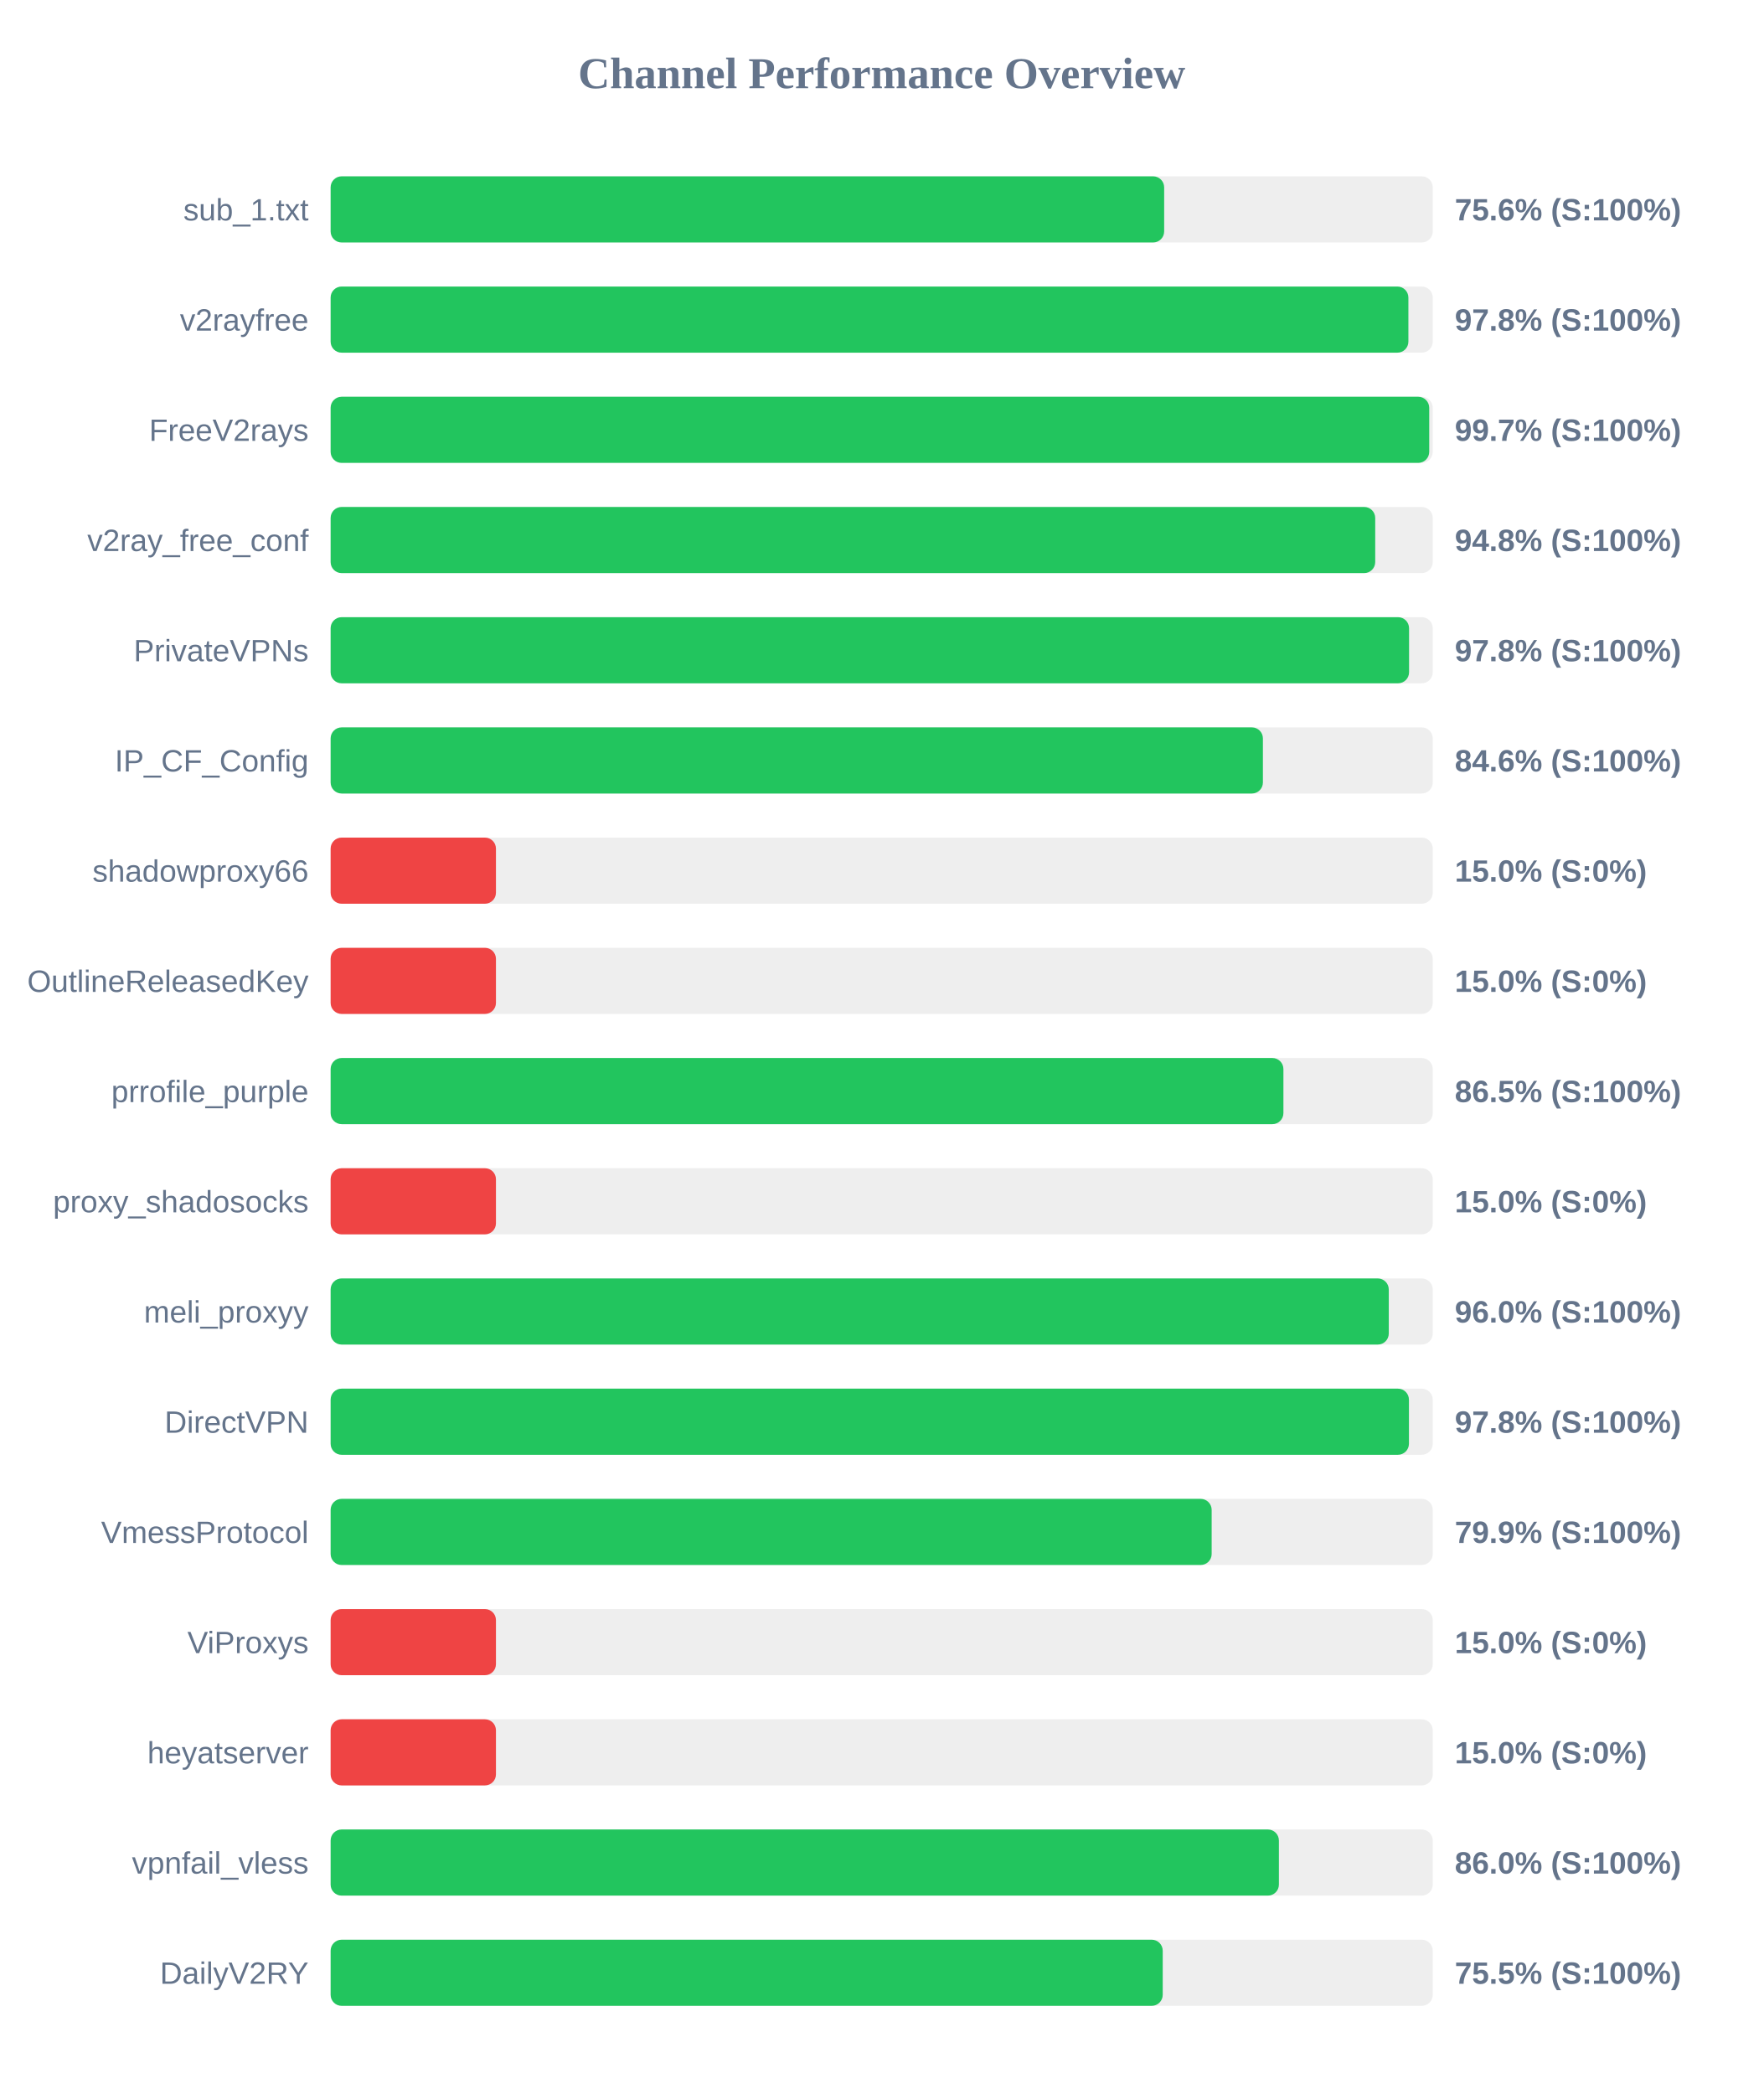
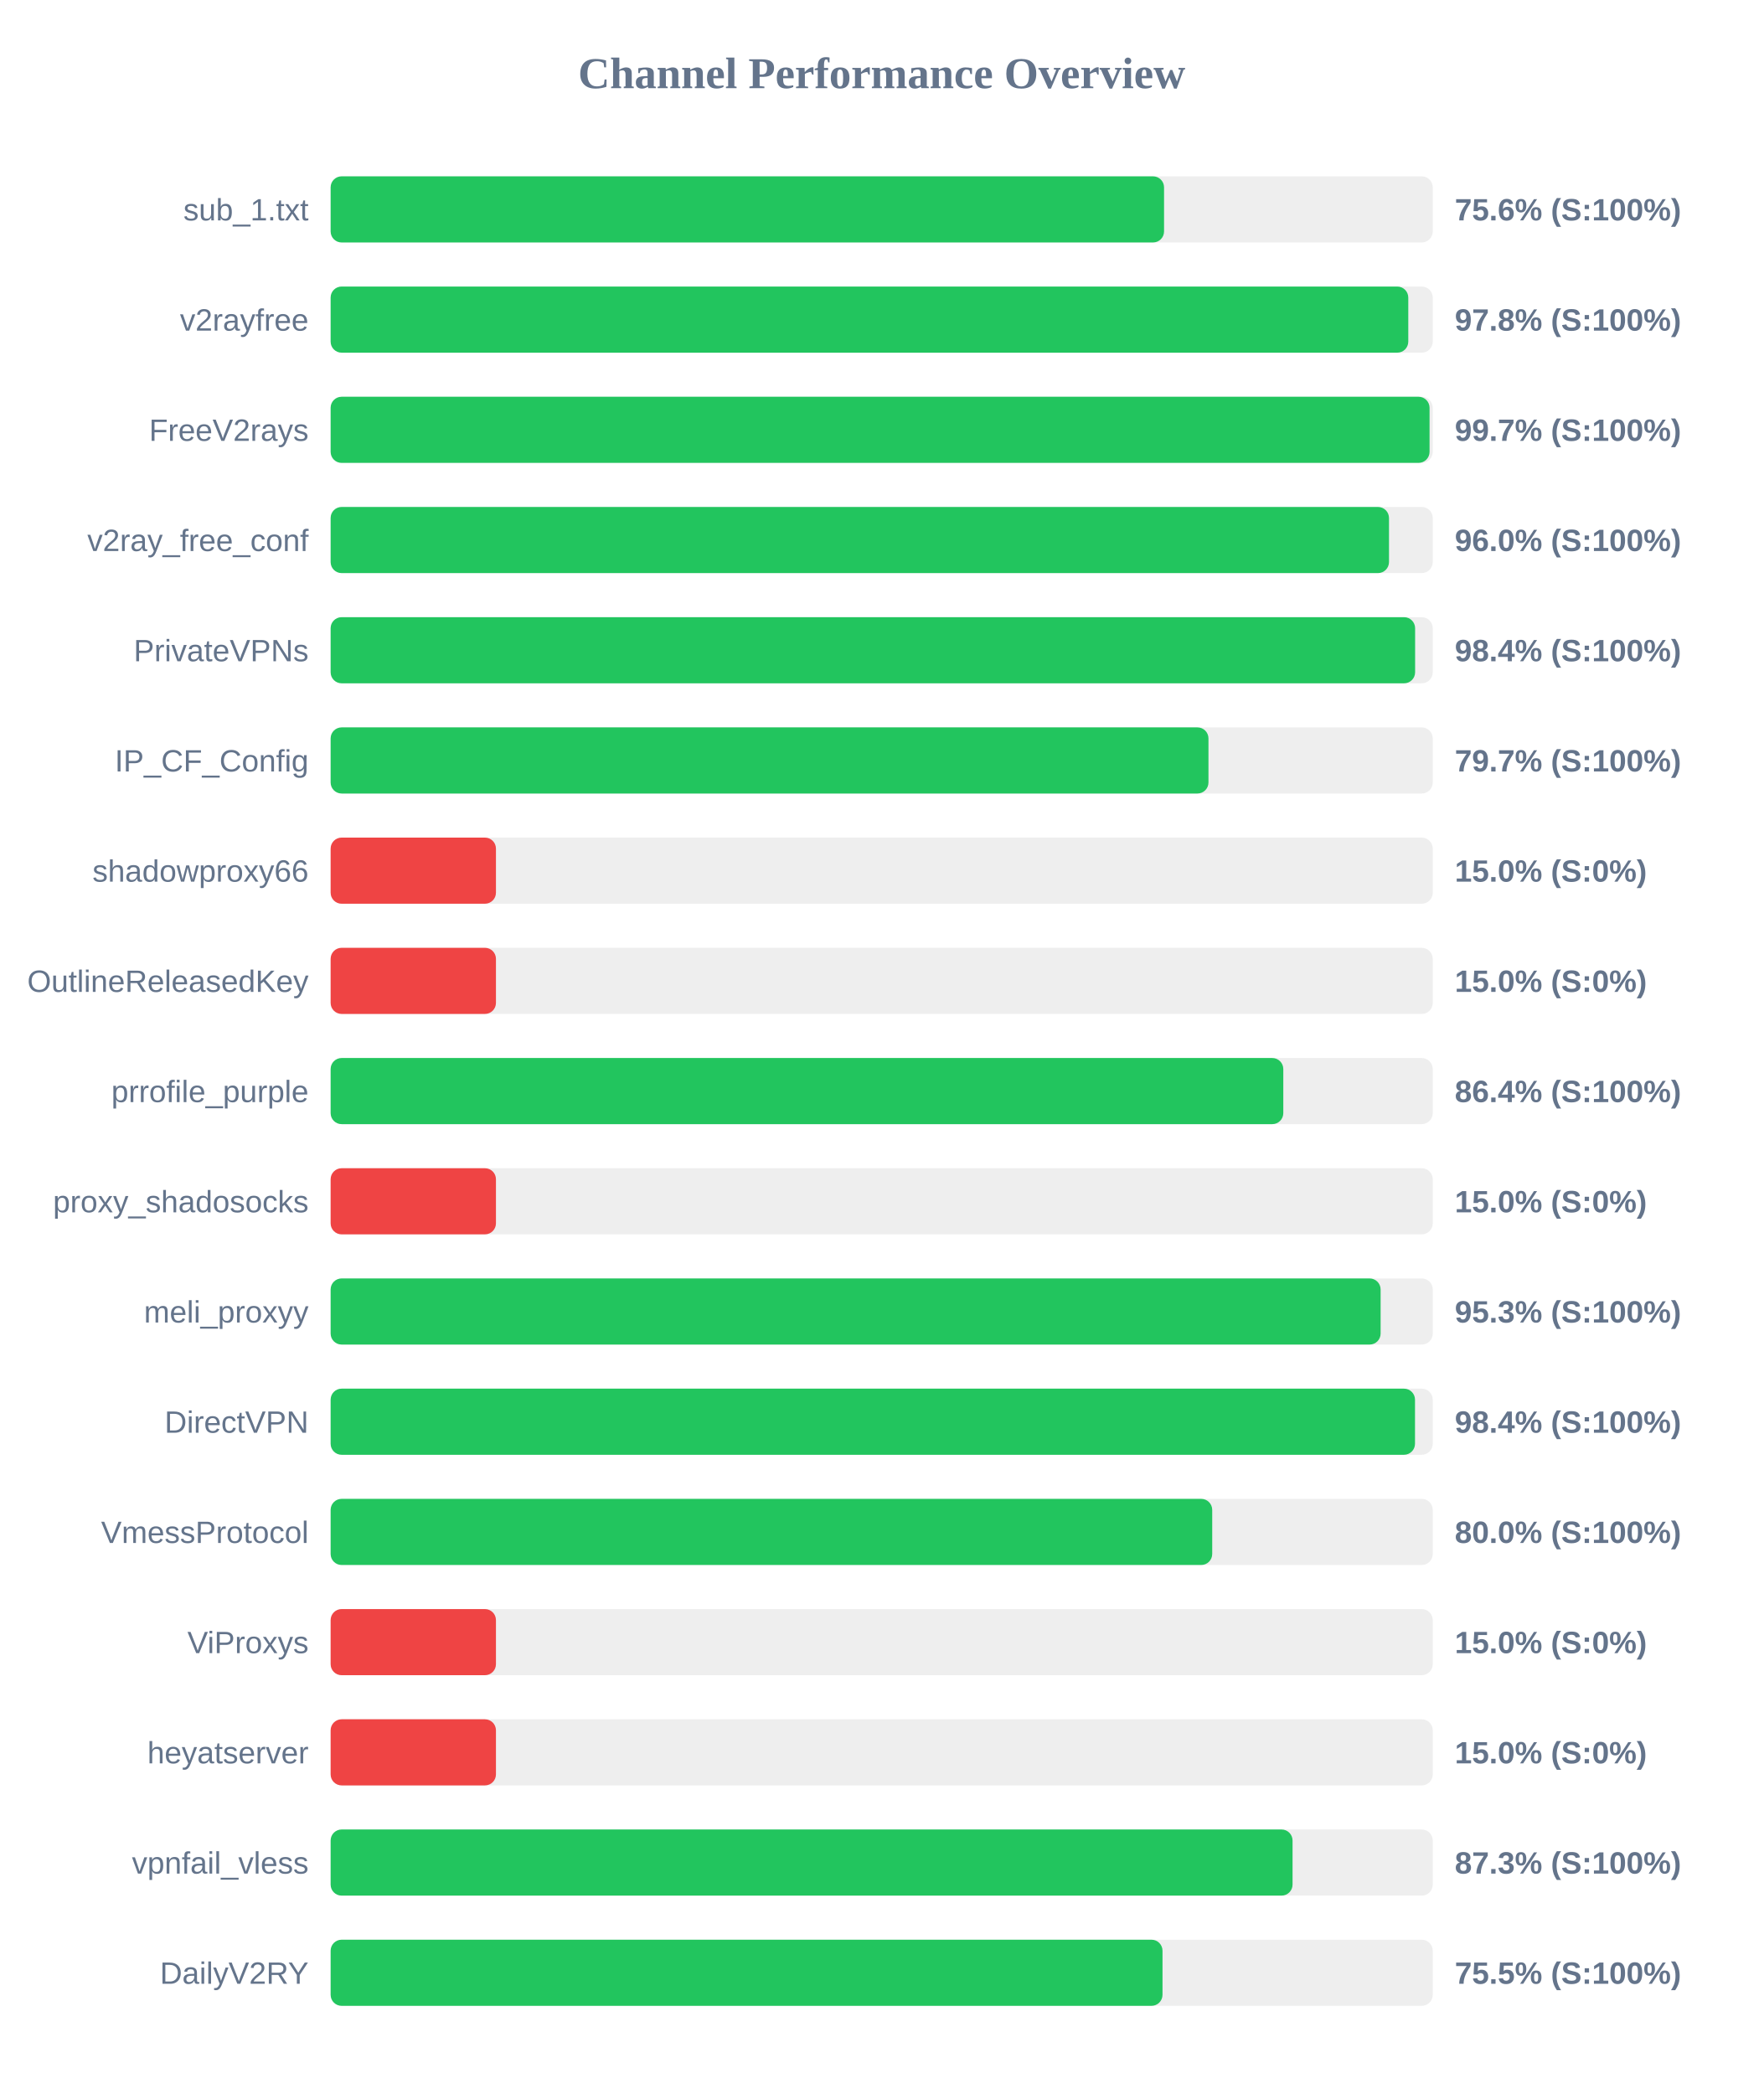
<svg xmlns="http://www.w3.org/2000/svg" width="800" height="950" version="1.1">
  <style>
        .row { font: 14px Arial; fill: #64748b; }
        .score { font: bold 14px Arial; fill: #64748b; }
    </style>
  <text x="400" y="40" text-anchor="middle" font-size="20px" font-weight="bold" fill="#64748b">Channel Performance Overview</text>
  <rect x="150" y="80" width="500" height="30" fill="#eee" rx="5" />
-   <rect x="150" y="80" width="378.15" height="30" fill="#22c55e" rx="5" />
+   <rect x="150" y="80" width="378.1" height="30" fill="#22c55e" rx="5" />
  <text x="140" y="100" text-anchor="end" class="row">sub_1.txt</text>
  <text x="660" y="100" text-anchor="start" class="score">75.6% (S:100%)</text>
  <rect x="150" y="130" width="500" height="30" fill="#eee" rx="5" />
-   <rect x="150" y="130" width="488.95" height="30" fill="#22c55e" rx="5" />
+   <rect x="150" y="130" width="488.9" height="30" fill="#22c55e" rx="5" />
  <text x="140" y="150" text-anchor="end" class="row">v2rayfree</text>
  <text x="660" y="150" text-anchor="start" class="score">97.8% (S:100%)</text>
  <rect x="150" y="180" width="500" height="30" fill="#eee" rx="5" />
-   <rect x="150" y="180" width="498.4" height="30" fill="#22c55e" rx="5" />
+   <rect x="150" y="180" width="498.55" height="30" fill="#22c55e" rx="5" />
  <text x="140" y="200" text-anchor="end" class="row">FreeV2rays</text>
  <text x="660" y="200" text-anchor="start" class="score">99.7% (S:100%)</text>
  <rect x="150" y="230" width="500" height="30" fill="#eee" rx="5" />
-   <rect x="150" y="230" width="473.9" height="30" fill="#22c55e" rx="5" />
+   <rect x="150" y="230" width="480.15" height="30" fill="#22c55e" rx="5" />
  <text x="140" y="250" text-anchor="end" class="row">v2ray_free_conf</text>
-   <text x="660" y="250" text-anchor="start" class="score">94.8% (S:100%)</text>
+   <text x="660" y="250" text-anchor="start" class="score">96.0% (S:100%)</text>
  <rect x="150" y="280" width="500" height="30" fill="#eee" rx="5" />
-   <rect x="150" y="280" width="489.25" height="30" fill="#22c55e" rx="5" />
+   <rect x="150" y="280" width="492.0" height="30" fill="#22c55e" rx="5" />
  <text x="140" y="300" text-anchor="end" class="row">PrivateVPNs</text>
-   <text x="660" y="300" text-anchor="start" class="score">97.8% (S:100%)</text>
+   <text x="660" y="300" text-anchor="start" class="score">98.4% (S:100%)</text>
  <rect x="150" y="330" width="500" height="30" fill="#eee" rx="5" />
-   <rect x="150" y="330" width="422.95" height="30" fill="#22c55e" rx="5" />
+   <rect x="150" y="330" width="398.25" height="30" fill="#22c55e" rx="5" />
  <text x="140" y="350" text-anchor="end" class="row">IP_CF_Config</text>
-   <text x="660" y="350" text-anchor="start" class="score">84.6% (S:100%)</text>
+   <text x="660" y="350" text-anchor="start" class="score">79.7% (S:100%)</text>
  <rect x="150" y="380" width="500" height="30" fill="#eee" rx="5" />
  <rect x="150" y="380" width="75.0" height="30" fill="#ef4444" rx="5" />
  <text x="140" y="400" text-anchor="end" class="row">shadowproxy66</text>
  <text x="660" y="400" text-anchor="start" class="score">15.0% (S:0%)</text>
  <rect x="150" y="430" width="500" height="30" fill="#eee" rx="5" />
  <rect x="150" y="430" width="75.0" height="30" fill="#ef4444" rx="5" />
  <text x="140" y="450" text-anchor="end" class="row">OutlineReleasedKey</text>
  <text x="660" y="450" text-anchor="start" class="score">15.0% (S:0%)</text>
  <rect x="150" y="480" width="500" height="30" fill="#eee" rx="5" />
-   <rect x="150" y="480" width="432.25" height="30" fill="#22c55e" rx="5" />
+   <rect x="150" y="480" width="432.2" height="30" fill="#22c55e" rx="5" />
  <text x="140" y="500" text-anchor="end" class="row">prrofile_purple</text>
-   <text x="660" y="500" text-anchor="start" class="score">86.5% (S:100%)</text>
+   <text x="660" y="500" text-anchor="start" class="score">86.4% (S:100%)</text>
  <rect x="150" y="530" width="500" height="30" fill="#eee" rx="5" />
  <rect x="150" y="530" width="75.0" height="30" fill="#ef4444" rx="5" />
  <text x="140" y="550" text-anchor="end" class="row">proxy_shadosocks</text>
  <text x="660" y="550" text-anchor="start" class="score">15.0% (S:0%)</text>
  <rect x="150" y="580" width="500" height="30" fill="#eee" rx="5" />
-   <rect x="150" y="580" width="480.05" height="30" fill="#22c55e" rx="5" />
+   <rect x="150" y="580" width="476.35" height="30" fill="#22c55e" rx="5" />
  <text x="140" y="600" text-anchor="end" class="row">meli_proxyy</text>
-   <text x="660" y="600" text-anchor="start" class="score">96.0% (S:100%)</text>
+   <text x="660" y="600" text-anchor="start" class="score">95.3% (S:100%)</text>
  <rect x="150" y="630" width="500" height="30" fill="#eee" rx="5" />
-   <rect x="150" y="630" width="489.2" height="30" fill="#22c55e" rx="5" />
+   <rect x="150" y="630" width="491.95" height="30" fill="#22c55e" rx="5" />
  <text x="140" y="650" text-anchor="end" class="row">DirectVPN</text>
-   <text x="660" y="650" text-anchor="start" class="score">97.8% (S:100%)</text>
+   <text x="660" y="650" text-anchor="start" class="score">98.4% (S:100%)</text>
  <rect x="150" y="680" width="500" height="30" fill="#eee" rx="5" />
-   <rect x="150" y="680" width="399.7" height="30" fill="#22c55e" rx="5" />
+   <rect x="150" y="680" width="399.95" height="30" fill="#22c55e" rx="5" />
  <text x="140" y="700" text-anchor="end" class="row">VmessProtocol</text>
-   <text x="660" y="700" text-anchor="start" class="score">79.9% (S:100%)</text>
+   <text x="660" y="700" text-anchor="start" class="score">80.0% (S:100%)</text>
  <rect x="150" y="730" width="500" height="30" fill="#eee" rx="5" />
  <rect x="150" y="730" width="75.0" height="30" fill="#ef4444" rx="5" />
  <text x="140" y="750" text-anchor="end" class="row">ViProxys</text>
  <text x="660" y="750" text-anchor="start" class="score">15.0% (S:0%)</text>
  <rect x="150" y="780" width="500" height="30" fill="#eee" rx="5" />
  <rect x="150" y="780" width="75.0" height="30" fill="#ef4444" rx="5" />
  <text x="140" y="800" text-anchor="end" class="row">heyatserver</text>
  <text x="660" y="800" text-anchor="start" class="score">15.0% (S:0%)</text>
  <rect x="150" y="830" width="500" height="30" fill="#eee" rx="5" />
-   <rect x="150" y="830" width="430.2" height="30" fill="#22c55e" rx="5" />
+   <rect x="150" y="830" width="436.4" height="30" fill="#22c55e" rx="5" />
  <text x="140" y="850" text-anchor="end" class="row">vpnfail_vless</text>
-   <text x="660" y="850" text-anchor="start" class="score">86.0% (S:100%)</text>
+   <text x="660" y="850" text-anchor="start" class="score">87.3% (S:100%)</text>
  <rect x="150" y="880" width="500" height="30" fill="#eee" rx="5" />
-   <rect x="150" y="880" width="377.5" height="30" fill="#22c55e" rx="5" />
+   <rect x="150" y="880" width="377.4" height="30" fill="#22c55e" rx="5" />
  <text x="140" y="900" text-anchor="end" class="row">DailyV2RY</text>
  <text x="660" y="900" text-anchor="start" class="score">75.5% (S:100%)</text>
</svg>
